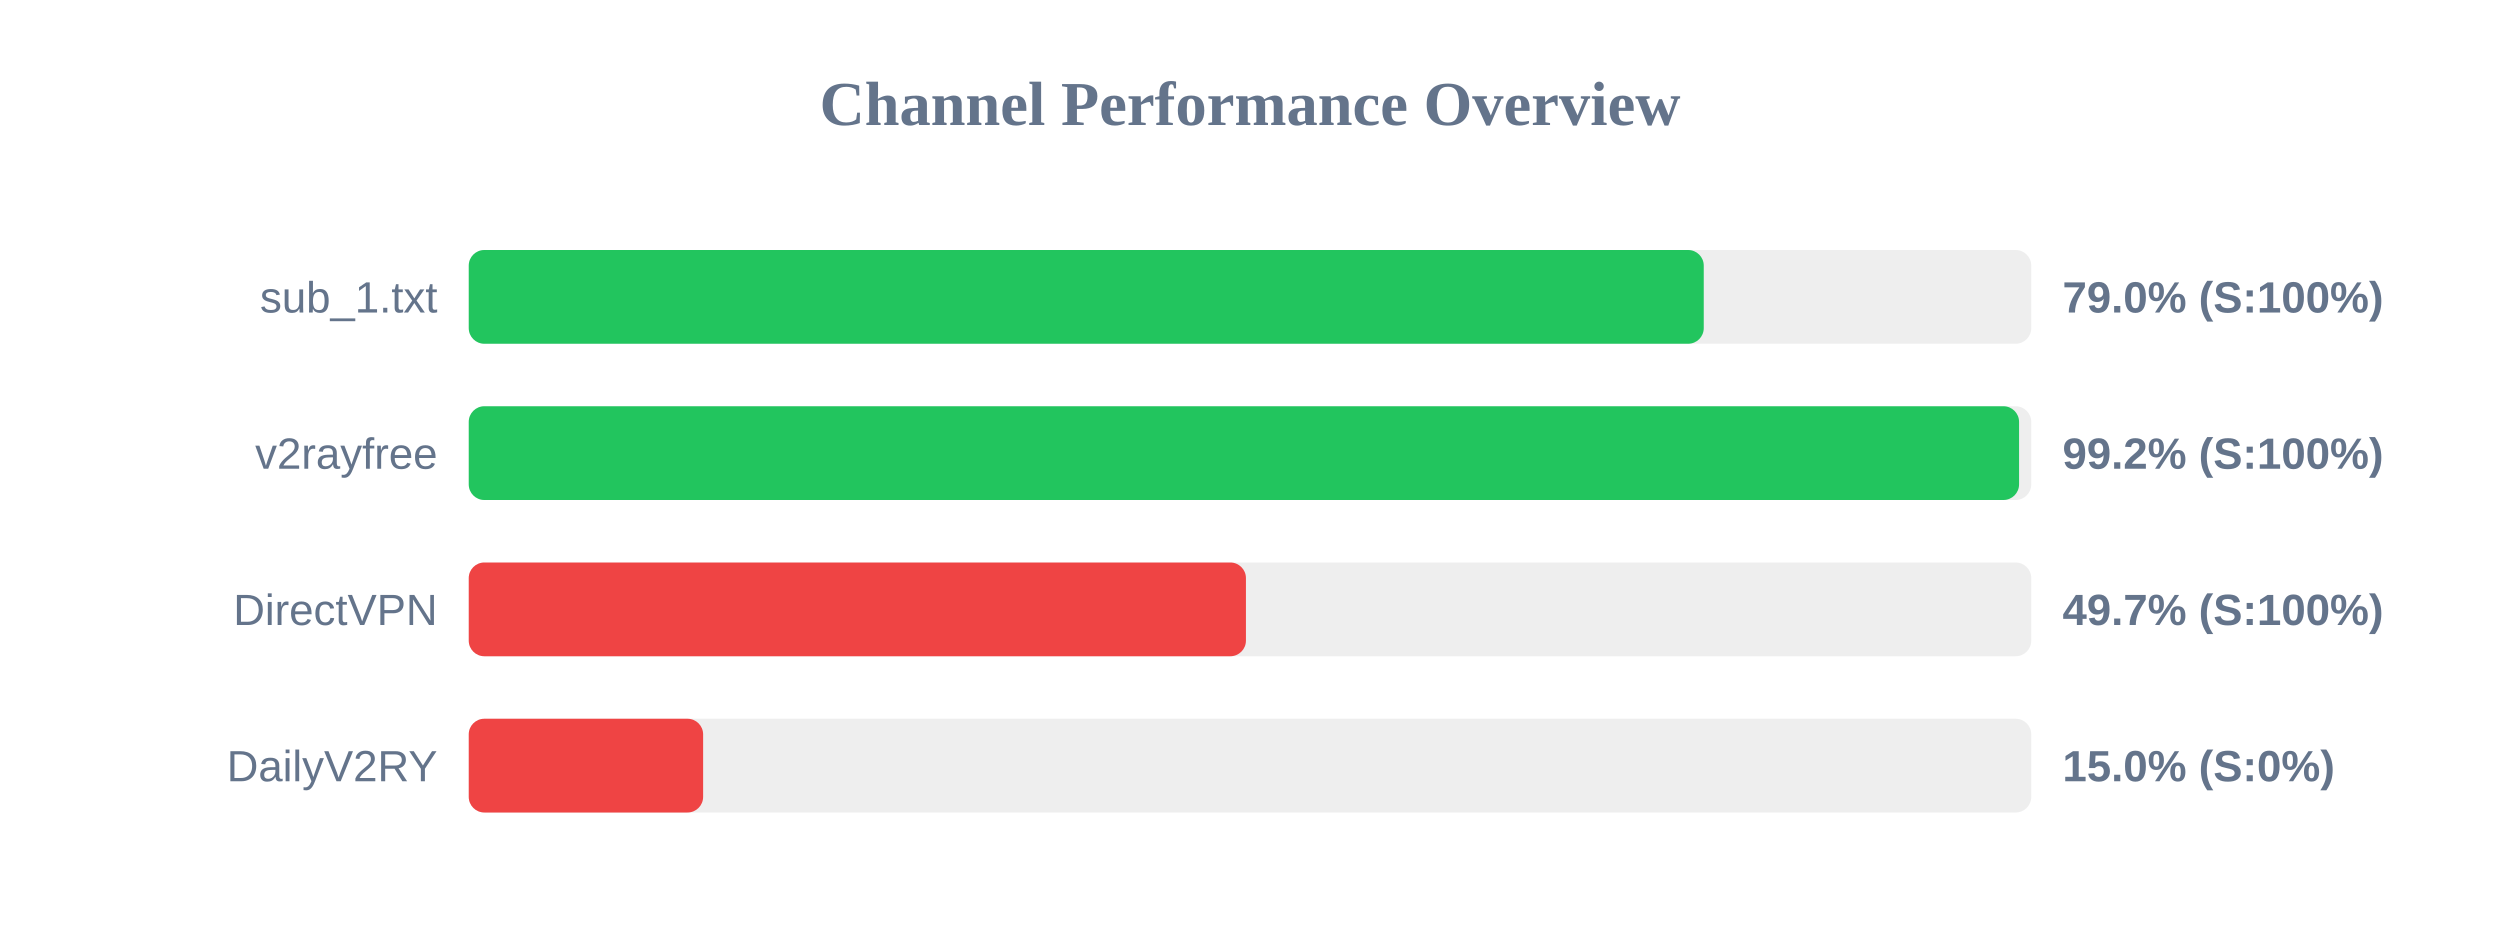
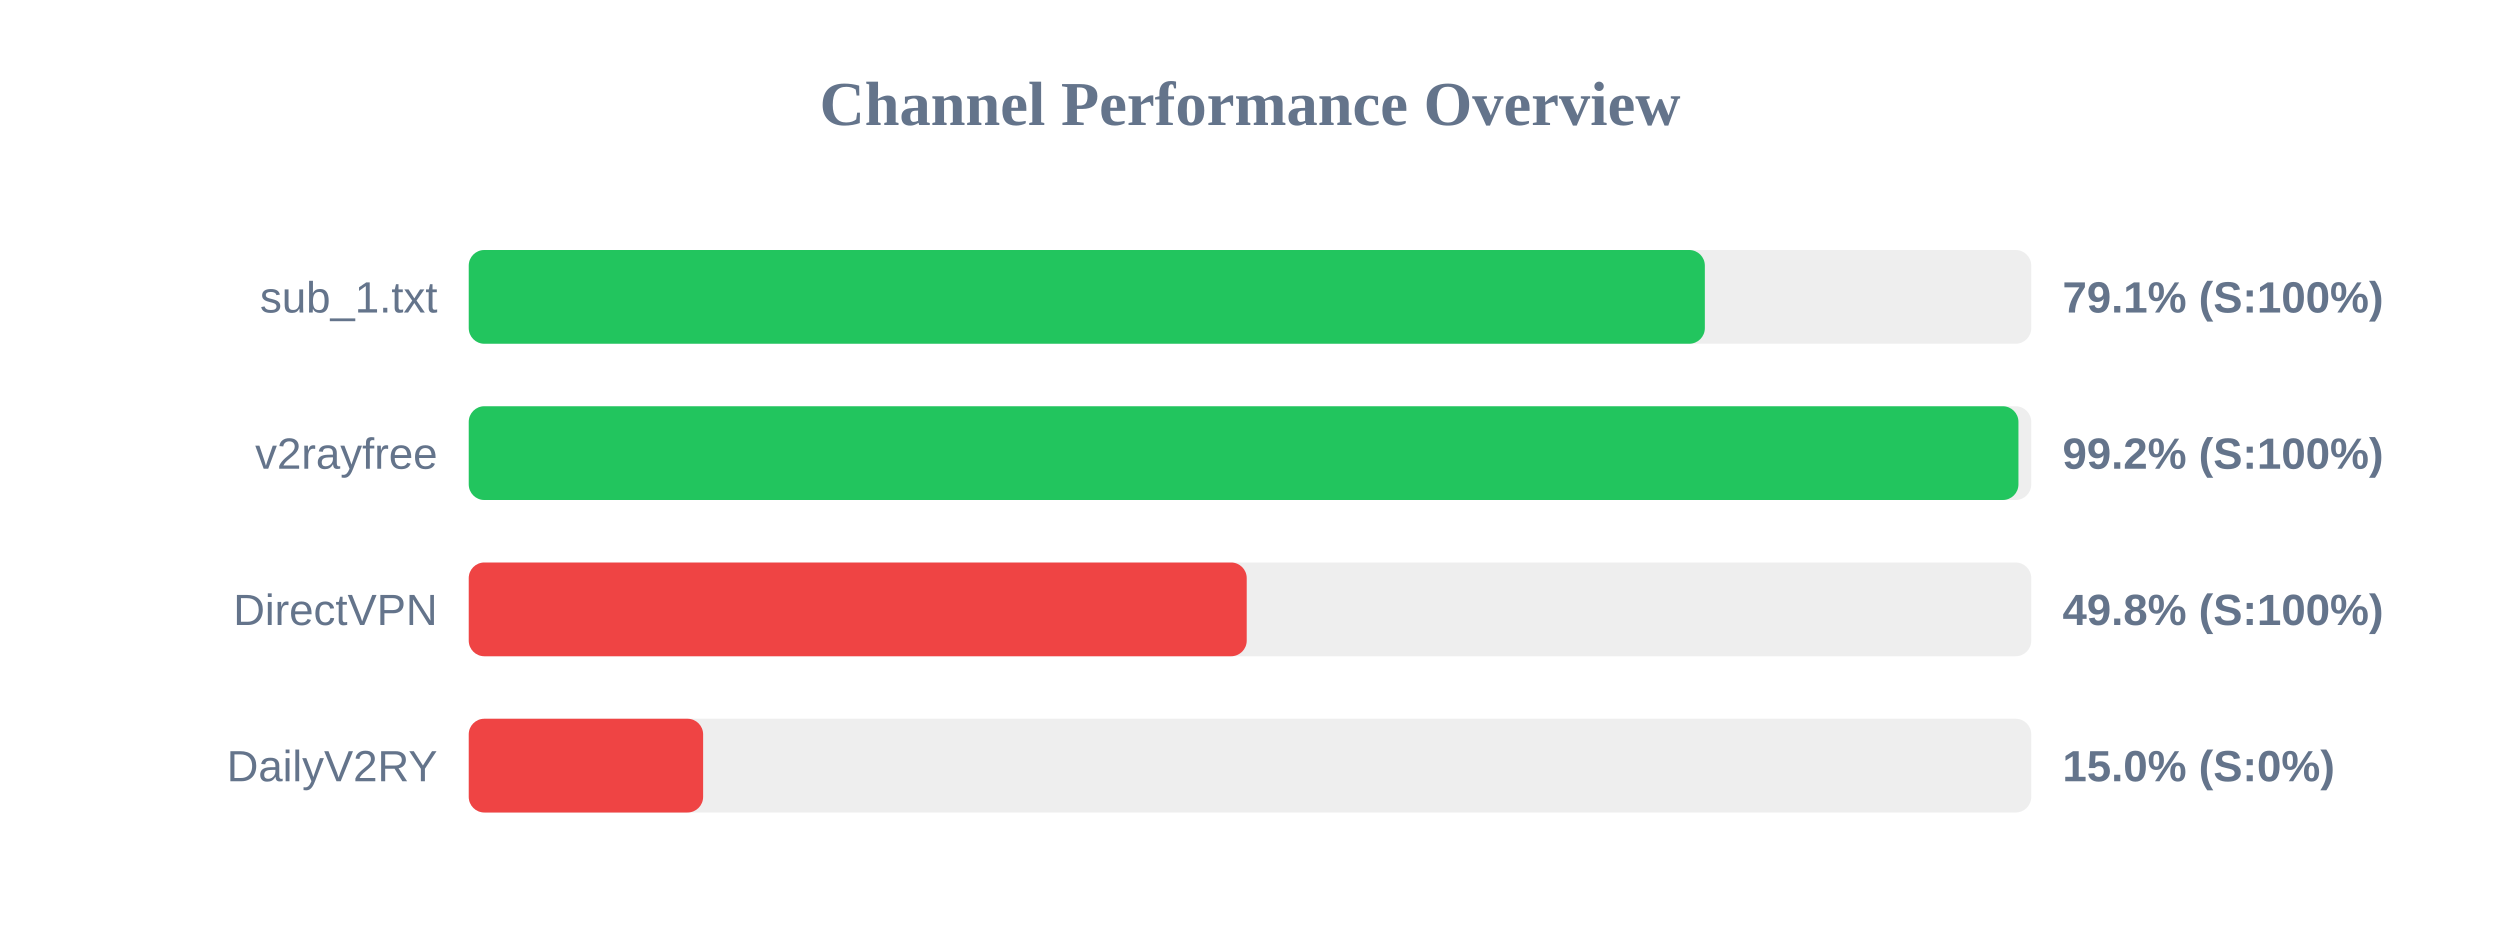
<svg xmlns="http://www.w3.org/2000/svg" width="800" height="300" version="1.1">
  <style>
        .row { font: 14px Arial; fill: #64748b; }
        .score { font: bold 14px Arial; fill: #64748b; }
    </style>
  <text x="400" y="40" text-anchor="middle" font-size="20px" font-weight="bold" fill="#64748b">Channel Performance Overview</text>
  <rect x="150" y="80" width="500" height="30" fill="#eee" rx="5" />
-   <rect x="150" y="80" width="395.2" height="30" fill="#22c55e" rx="5" />
+   <rect x="150" y="80" width="395.55" height="30" fill="#22c55e" rx="5" />
  <text x="140" y="100" text-anchor="end" class="row">sub_1.txt</text>
-   <text x="660" y="100" text-anchor="start" class="score">79.0% (S:100%)</text>
+   <text x="660" y="100" text-anchor="start" class="score">79.1% (S:100%)</text>
  <rect x="150" y="130" width="500" height="30" fill="#eee" rx="5" />
-   <rect x="150" y="130" width="496.1" height="30" fill="#22c55e" rx="5" />
+   <rect x="150" y="130" width="495.9" height="30" fill="#22c55e" rx="5" />
  <text x="140" y="150" text-anchor="end" class="row">v2rayfree</text>
  <text x="660" y="150" text-anchor="start" class="score">99.2% (S:100%)</text>
  <rect x="150" y="180" width="500" height="30" fill="#eee" rx="5" />
-   <rect x="150" y="180" width="248.7" height="30" fill="#ef4444" rx="5" />
+   <rect x="150" y="180" width="248.95" height="30" fill="#ef4444" rx="5" />
  <text x="140" y="200" text-anchor="end" class="row">DirectVPN</text>
-   <text x="660" y="200" text-anchor="start" class="score">49.7% (S:100%)</text>
+   <text x="660" y="200" text-anchor="start" class="score">49.8% (S:100%)</text>
  <rect x="150" y="230" width="500" height="30" fill="#eee" rx="5" />
  <rect x="150" y="230" width="75.0" height="30" fill="#ef4444" rx="5" />
  <text x="140" y="250" text-anchor="end" class="row">DailyV2RY</text>
  <text x="660" y="250" text-anchor="start" class="score">15.0% (S:0%)</text>
</svg>
